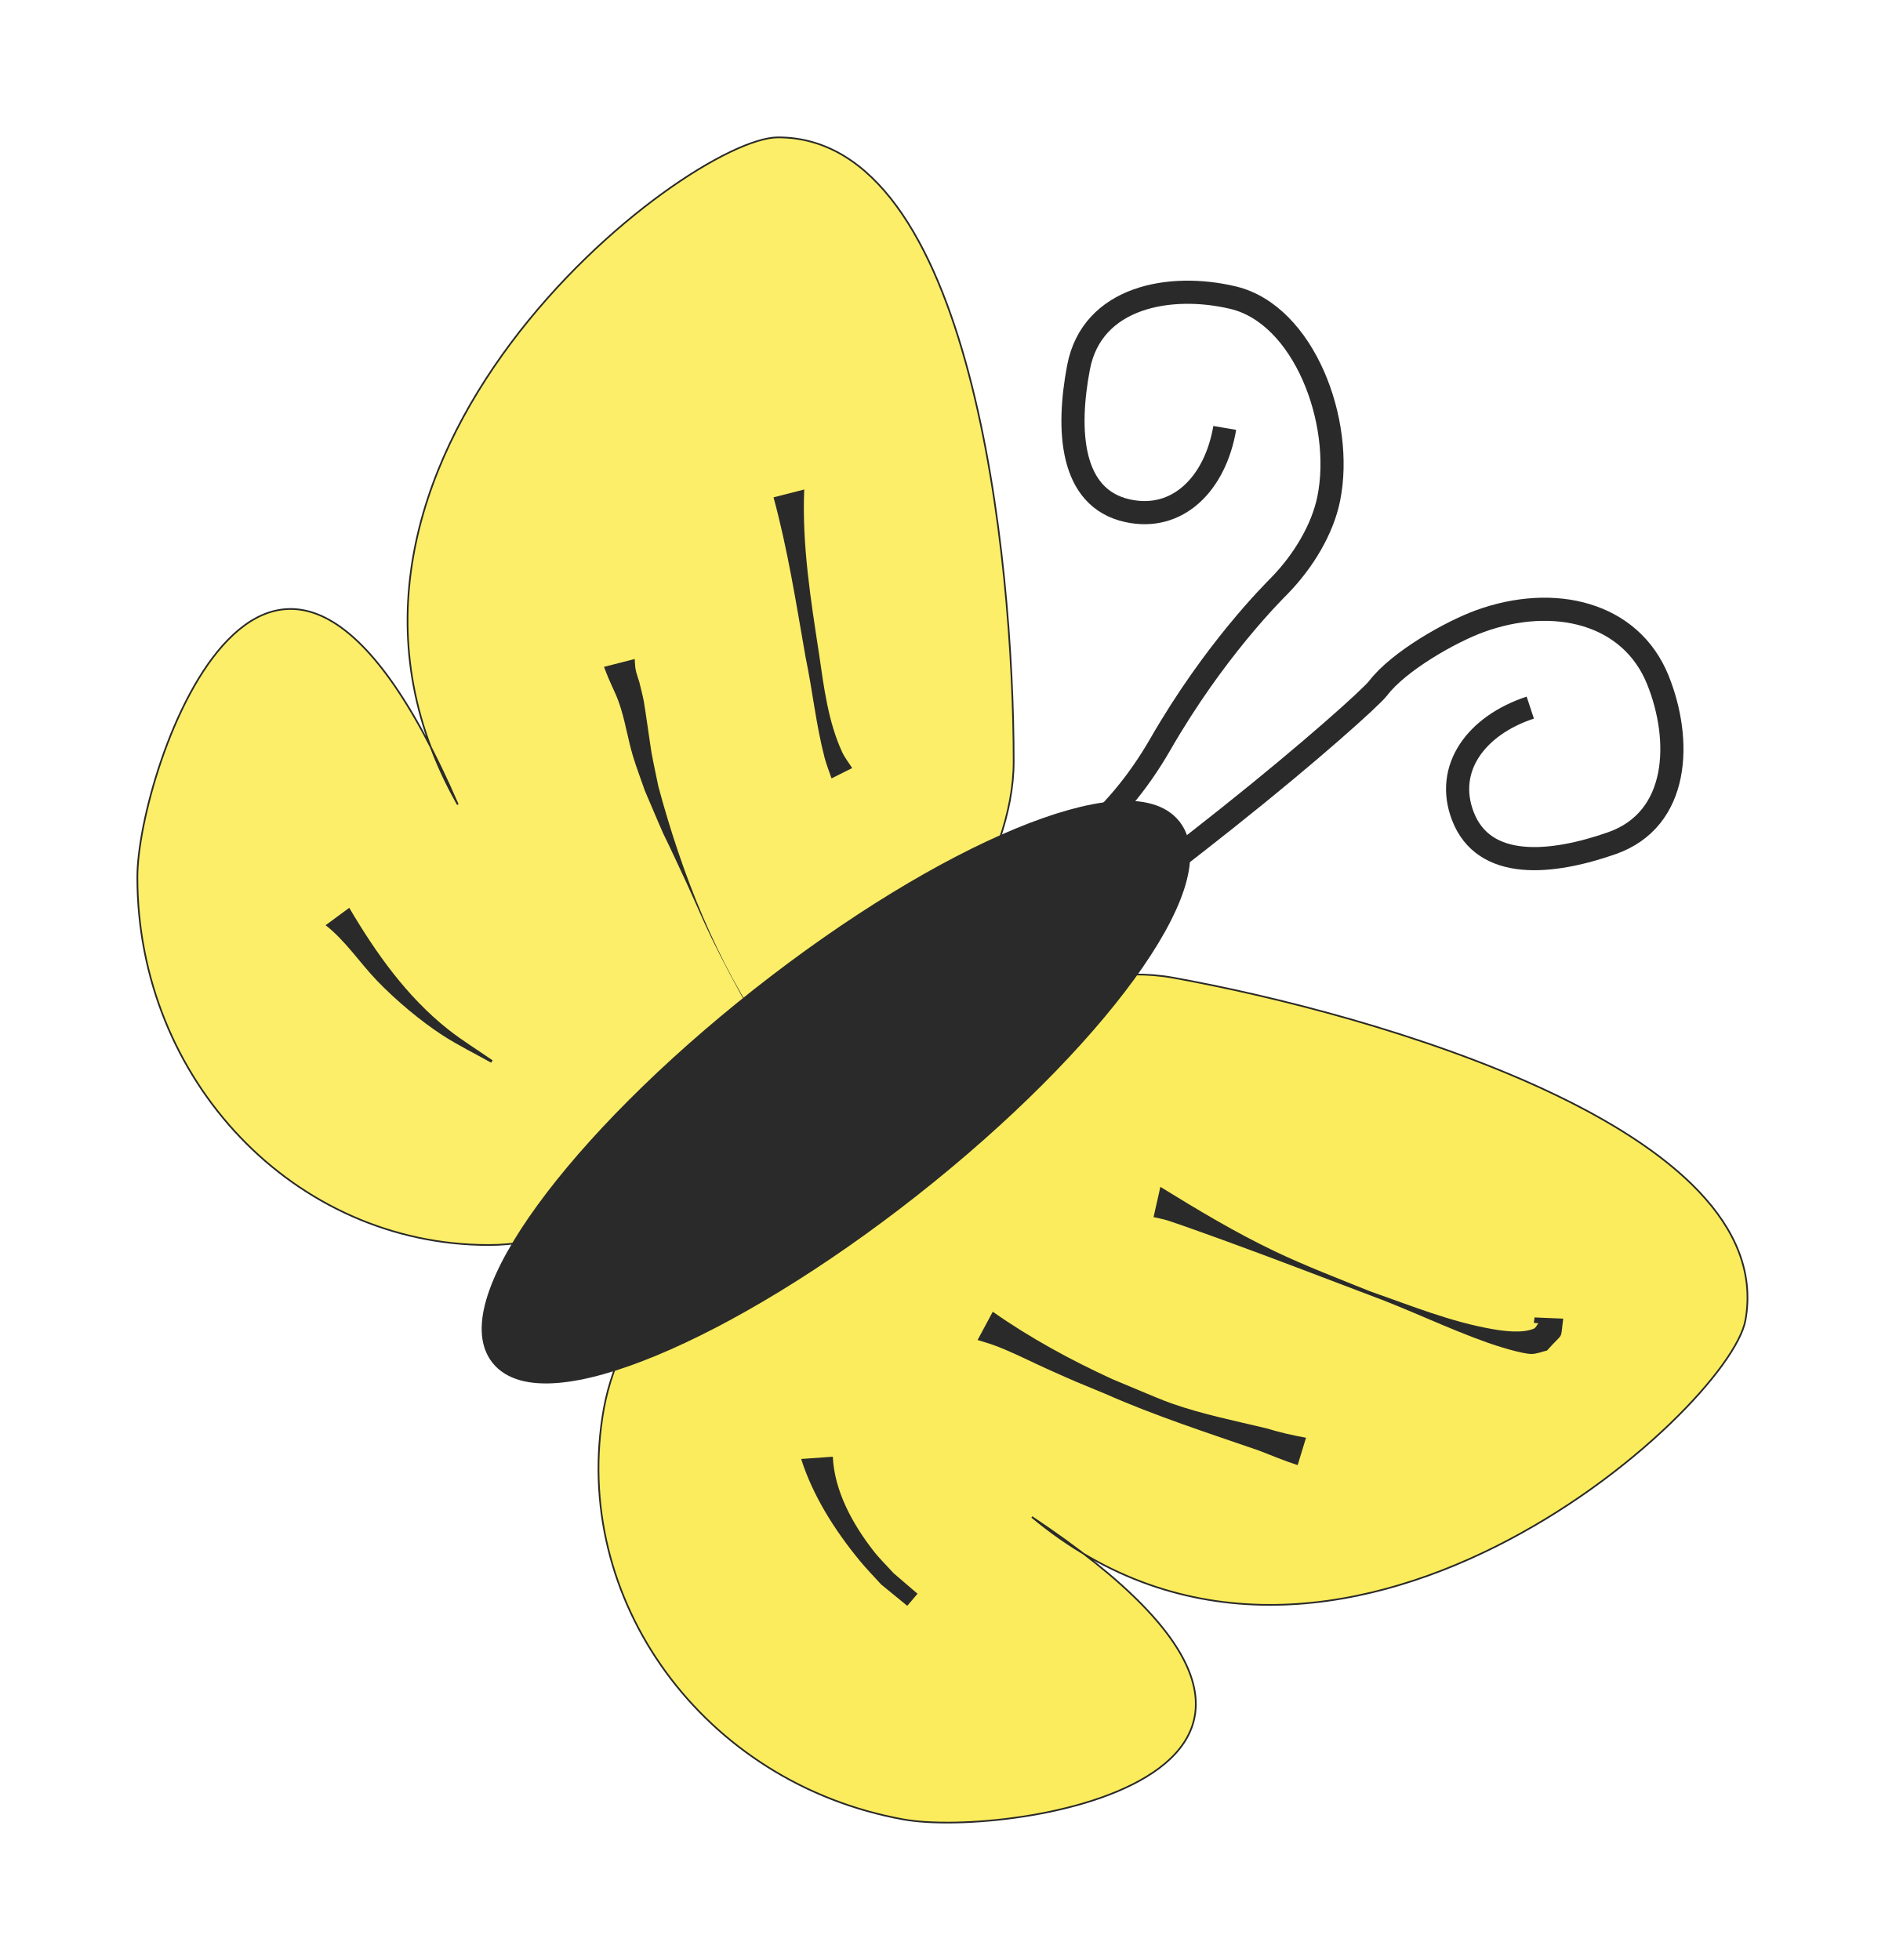
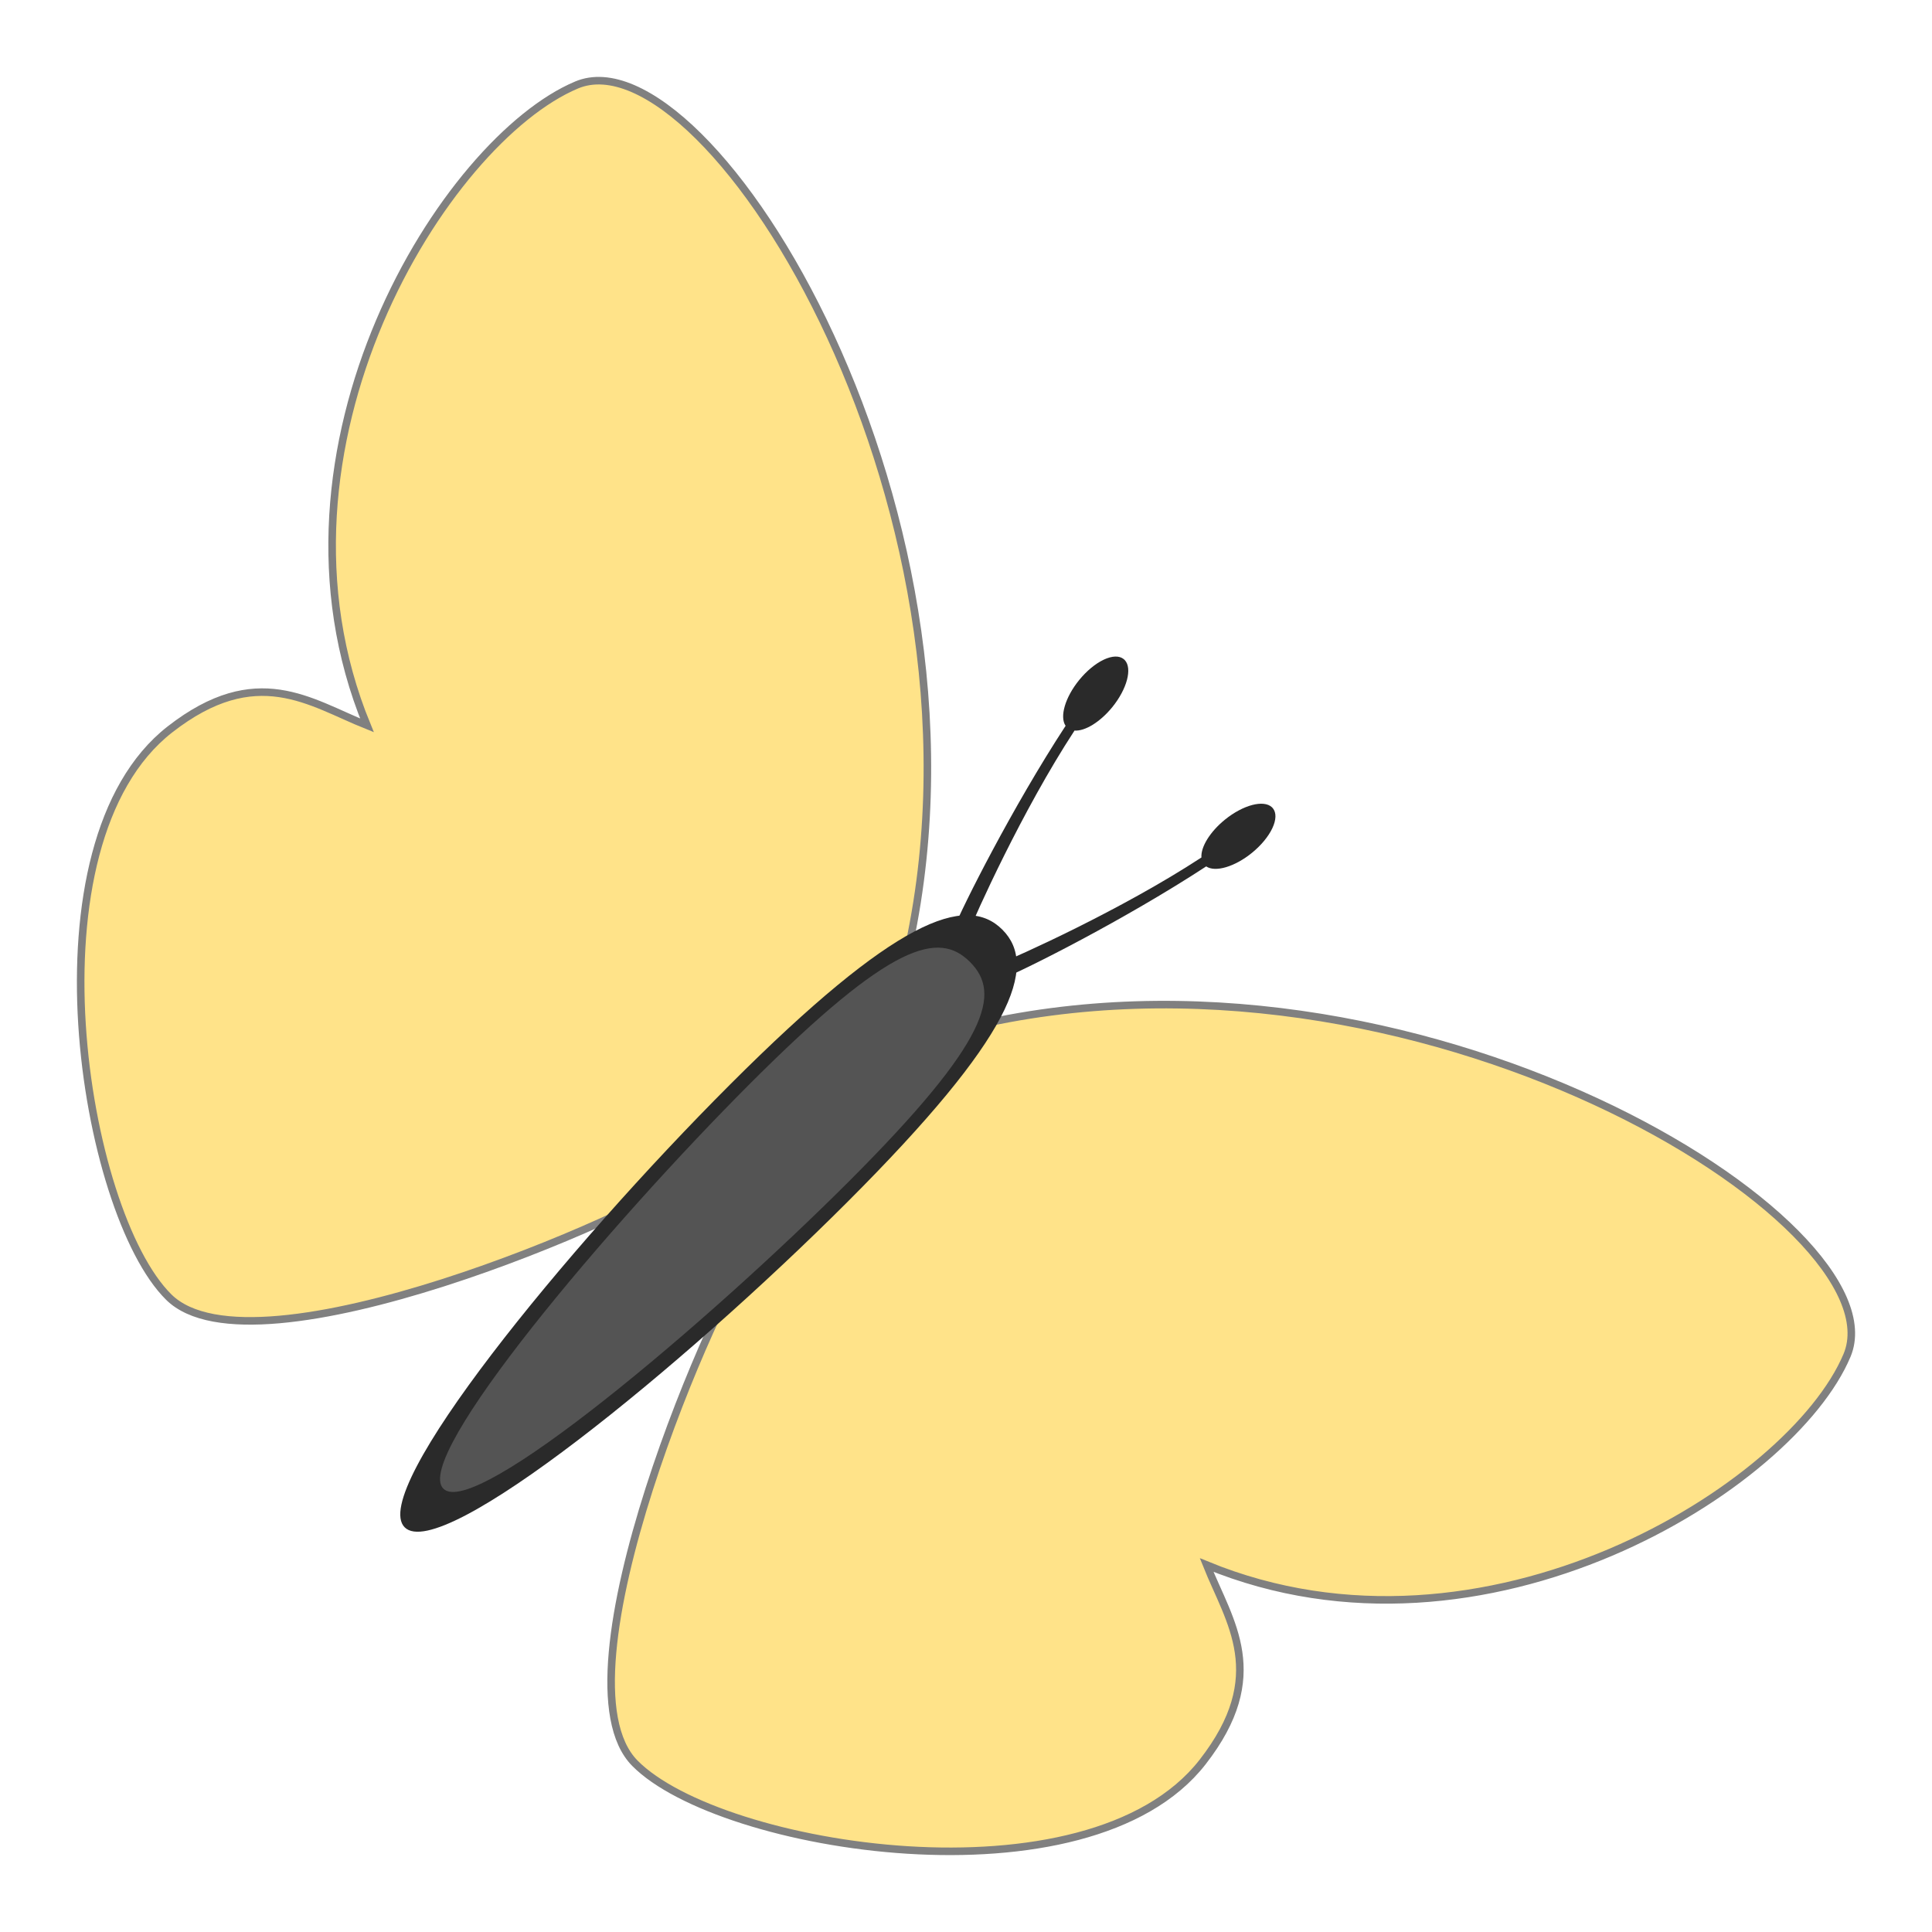
- <svg xmlns="http://www.w3.org/2000/svg" width="74.923" height="77.923" id="svg10560" version="1.1">
+ <svg xmlns="http://www.w3.org/2000/svg" width="64" height="64" id="svg10560" version="1.1">
  <defs id="defs10562" />
-   <g id="layer1" transform="translate(1.766945,-126.3767)">
+   <g id="layer1" transform="translate(1.766945,-140.3)">
    <g id="layer1-54" transform="translate(239.835,239.3412)">
-       <g transform="matrix(0.6817788,0.7315584,-0.7315584,0.6817788,280.4318,-146.5237)" id="g3199" />
+       <g transform="rotate(47.0172,308.6375,249.0804)" id="g3199" />
      <g transform="translate(-227.1429,-28.57143)" id="g3464">
        <g id="layer1-0" transform="matrix(0.06725509,0,0,0.06725509,-12.94947,-73.82934)">
-           <path id="path10711" d="m 576.686,293.052 c 0,120.089 -195.589,285.849 -310.281,285.849 -114.692,0 -207.668,-97.352 -207.668,-217.441 0,-63.397 79.662,-296.365 189.41,-42.932 -114.508,-201.676 135.135,-394.393 189.279,-394.393 114.692,0 139.26,248.827 139.26,368.916 z" style="fill:#fbec5d;fill-opacity:0.933;fill-rule:evenodd;stroke:#2a2a2a;stroke-width:13.682a2a2a000;stroke-linecap:round;stroke-linejoin:miter;stroke-miterlimit:4;stroke-opacity:1;stroke-dashoffset:0" />
-           <path style="fill:#fbec5d;fill-opacity:1;fill-rule:evenodd;stroke:#2a2a2a;stroke-width:13.682a2a2a000;stroke-linecap:round;stroke-linejoin:miter;stroke-miterlimit:4;stroke-opacity:1;stroke-dashoffset:0" d="M 670.831,420.867 C 552.647,399.562 354.817,562.64 334.469,675.513 c -20.347,112.873 58.965,221.645 177.149,242.95 62.392,11.247 305.796,-25.82 75.854,-178.789 C 765.634,888.145 999.583,676.652 1009.189,623.367 1029.536,510.494 789.015,442.172 670.831,420.867 z" id="path11224" />
-           <path transform="matrix(1.34358,-1.058113,1.058113,1.34358,-587.6189,110.9426)" d="M 497.143,556.648 A 147.143,41.429 0 0 1 350,598.076 147.143,41.429 0 0 1 202.857,556.648 147.143,41.429 0 0 1 350,515.219 147.143,41.429 0 0 1 497.143,556.648 Z" id="path11226" style="fill:#2a2a2a;fill-opacity:1;fill-rule:evenodd;stroke:#2a2a2a;stroke-width:8;stroke-linecap:round;stroke-linejoin:miter;stroke-miterlimit:4;stroke-opacity:1;stroke-dasharray:none;stroke-dashoffset:0" />
-           <path id="path11230" d="m 701.44,95.886 c -5.673,33.24 -27.975,55.447 -57.456,48.952 -34.058,-7.503 -35.956,-47.908 -28.973,-84.702 7.938,-41.829 54.107,-50.144 91.399,-41.244 41.853,9.988 65.67,73.394 56.498,118.794 -3.653,18.083 -14.898,36.833 -28.939,51.28 -4.482,4.612 -38.598,38.327 -70.669,94.05 -54.848,95.297 -142.333,94.526 -147.64,96.774" style="fill:none;stroke:#2a2a2a;stroke-width:13.682;stroke-linecap:butt;stroke-linejoin:miter;stroke-miterlimit:4;stroke-opacity:1;stroke-dasharray:none" />
-           <path id="path11230-8" d="m 882.024,261.217 c -32.028,10.55 -50.674,35.905 -39.869,64.094 12.482,32.565 52.72,28.436 88.068,16.063 40.184,-14.067 41.546,-60.959 27.202,-96.514 -16.098,-39.904 -61.608,-50.578 -105.141,-34.76 -17.339,6.3 -48.03,23.662 -60.23,39.695 -3.894,5.118 -39.076,36.956 -89.413,76.952 -86.087,68.402 -96.509,70.15 -97.942,75.732" style="fill:none;stroke:#2a2a2a;stroke-width:13.682;stroke-linecap:butt;stroke-linejoin:miter;stroke-miterlimit:4;stroke-opacity:1;stroke-dasharray:none" />
-           <path d="m 663.387,544.52 c 21.956,13.535 44.179,26.892 67.48,38.021 18.156,8.672 38.244,16.39 56.879,23.878 23.73,8.303 47.407,17.991 72.339,22.259 6.359,1.089 17.119,2.528 23.964,-0.296 1.304,-0.538 1.837,-2.143 2.755,-3.215 -3.579,-0.433 -2.604,0.541 -2.261,-3.461 0,0 16.954,0.714 16.954,0.714 l 0,0 c -1.874,13.643 0.817,7.121 -9.593,18.866 -3.042,0.671 -6.012,2 -9.127,2.013 -5.842,0.024 -21.59,-5.111 -25.596,-6.527 -23.829,-8.422 -46.595,-19.624 -70.313,-28.33 -28.044,-10.608 -56.007,-21.411 -84.182,-31.667 -3.64,-1.325 -29.264,-10.63 -35.35,-12.491 -2.609,-0.798 -5.313,-1.247 -7.969,-1.87 0,0 4.02,-17.895 4.02,-17.895 z" id="path11506" style="fill:#2a2a2a;fill-opacity:1;fill-rule:evenodd;stroke:none" />
-           <path d="m 564.331,618.333 c 22.111,15.543 46.051,28.54 70.576,39.818 5.773,2.414 11.528,4.872 17.319,7.243 5.954,2.438 11.847,5.043 17.915,7.182 18.145,6.395 37.318,10.221 56.001,14.705 7.663,2.357 15.459,4.124 23.336,5.553 0,0 -4.948,16.173 -4.948,16.173 l 0,0 c -7.788,-2.483 -15.233,-5.664 -22.864,-8.601 -30.534,-10.527 -61.322,-20.49 -90.906,-33.567 -19.312,-8.002 -15.321,-6.183 -33.804,-14.466 -8.376,-3.754 -16.575,-7.905 -25.02,-11.502 -7.342,-3.127 -9.646,-3.682 -16.579,-5.82 0,0 8.973,-16.718 8.973,-16.718 z" id="path11508" style="fill:#2a2a2a;fill-opacity:1;fill-rule:evenodd;stroke:none" />
-           <path d="m 469.792,704.043 c 0.909,20.286 11.746,39.87 23.986,55.604 3.649,4.69 7.953,8.831 11.929,13.247 4.718,4.048 9.437,8.097 14.155,12.145 0,0 -6.072,7.138 -6.072,7.138 l 0,0 c -5.14,-4.204 -10.28,-8.407 -15.42,-12.61 -4.216,-4.676 -8.649,-9.166 -12.647,-14.029 -14.633,-17.799 -27.631,-38.132 -34.651,-60.169 0,0 18.719,-1.325 18.719,-1.325 z" id="path11510" style="fill:#2a2a2a;fill-opacity:1;fill-rule:evenodd;stroke:none" />
-           <path d="m 452.895,132.288 c -1.387,32.722 3.868,65.248 8.8,97.482 2.826,19.377 5.283,39.55 13.54,57.588 1.57,3.43 3.988,6.404 5.982,9.606 0,0 -12.184,6.095 -12.184,6.095 l 0,0 c -1.374,-4.102 -3.03,-8.121 -4.122,-12.308 -5.064,-19.421 -7.09,-39.596 -11.199,-59.208 -5.546,-31.662 -10.515,-63.576 -18.961,-94.617 0,0 18.144,-4.639 18.144,-4.639 z" id="path11512" style="fill:#2a2a2a;fill-opacity:1;fill-rule:evenodd;stroke:none" />
-           <path d="m 352.696,232.487 c 0.186,2.098 0.147,4.228 0.561,6.293 0.497,2.492 1.436,4.875 2.154,7.313 0.882,3.765 1.928,7.495 2.646,11.295 0.786,4.157 3.936,26.817 4.514,30.065 1.212,6.807 2.734,13.554 4.101,20.331 14.076,52.321 34.385,103.485 65.103,148.413 4.927,7.206 10.663,13.824 15.994,20.736 2.213,2.448 14.952,18.111 20.991,20.518 0.952,0.379 2.576,-2.794 1.562,-2.647 -4.341,0.627 -8.309,2.815 -12.463,4.222 0,0 17.625,-1.627 17.625,-1.627 l 0,0 c -4.074,4.836 -6.613,11.587 -12.221,14.509 -2.256,1.176 -4.071,-3.176 -5.534,-5.258 -5.807,-8.261 -7.366,-19.103 -14.313,-26.699 -15.65,-27.31 -31.665,-54.453 -45.437,-82.786 -5.205,-10.708 -9.78,-21.712 -14.774,-32.52 -21.801,-47.177 -6.214,-11.59 -24.499,-54.281 -2.315,-6.714 -4.873,-13.35 -6.945,-20.143 -2.824,-9.26 -4.3,-18.896 -7.135,-28.153 -2.498,-8.158 -4.313,-10.862 -7.556,-18.515 -0.898,-2.118 -1.678,-4.284 -2.517,-6.427 0,0 18.144,-4.639 18.144,-4.639 z" id="path11514" style="fill:#2a2a2a;fill-opacity:1;fill-rule:evenodd;stroke:none" />
-           <path d="m 183.974,379.565 c 15.716,26.654 33.895,52.411 58.38,71.817 8.395,6.654 17.583,12.242 26.374,18.362 0,0 -0.895,1.365 -0.895,1.365 l 0,0 c -9.519,-5.364 -19.379,-10.163 -28.557,-16.091 -13.007,-8.401 -27.92,-20.958 -38.797,-32.269 -10.323,-10.735 -18.601,-23.59 -30.473,-32.891 0,0 13.967,-10.294 13.967,-10.294 z" id="path11520" style="fill:#2a2a2a;fill-opacity:1;fill-rule:evenodd;stroke:none" />
+           <path style="fill:#ffe389;fill-opacity:1;stroke:#808080;stroke-width:3.717;stroke-linecap:butt;stroke-linejoin:miter;stroke-miterlimit:4;stroke-dasharray:none;stroke-opacity:1" d="M 423.031,525.5 C 476.538,304.898 326.341,64.582 261.569,91.806 c -64.773,27.223 -159.585,178.359 -103.261,315.414 -28.162,-11.265 -54.259,-31.343 -97.041,1.995 -72.375,56.397 -42.943,237.776 -0.587,279.625 42.357,41.849 231.867,-40.365 258.151,-61.018 8.919,-7.008 104.199,-102.322 104.199,-102.322 z" id="path979" />
+           <path style="fill:#ffe389;fill-opacity:1;stroke:#808080;stroke-width:3.717;stroke-linecap:butt;stroke-linejoin:miter;stroke-miterlimit:4;stroke-dasharray:none;stroke-opacity:1" d="m 453.607,556.077 c 220.602,-53.508 460.918,96.689 433.694,161.462 -27.223,64.772 -178.359,159.584 -315.414,103.261 11.265,28.162 31.343,54.259 -1.995,97.041 -56.397,72.375 -237.776,42.943 -279.625,0.587 -41.849,-42.357 40.365,-231.867 61.018,-258.151 7.008,-8.919 102.322,-104.199 102.322,-104.199 z" id="path979-2" />
+           <path style="opacity:1;vector-effect:none;fill:#2a2a2a;fill-opacity:1;stroke:none;stroke-width:439.487;stroke-linecap:butt;stroke-linejoin:miter;stroke-miterlimit:4;stroke-dasharray:none;stroke-dashoffset:0;stroke-opacity:1" d="m 395.039,641.894 c -81.292,81.292 -200.187,178.309 -218.161,160.335 -17.974,-17.974 79.043,-136.869 160.335,-218.161 81.292,-81.292 116.076,-94.199 134.05,-76.225 17.974,17.974 5.068,52.758 -76.225,134.05 z" id="path859" />
+           <path style="opacity:1;vector-effect:none;fill:#545454;fill-opacity:1;stroke:none;stroke-width:376.066;stroke-linecap:butt;stroke-linejoin:miter;stroke-miterlimit:4;stroke-dasharray:none;stroke-dashoffset:0;stroke-opacity:1" d="M 395.653,631.887 C 326.092,701.448 211.3,798.568 195.92,783.188 c -15.38,-15.38 81.739,-130.172 151.301,-199.733 69.561,-69.561 92.733,-75.061 108.113,-59.68 15.38,15.38 9.881,38.552 -59.68,108.113 z" id="path859-3" />
+           <path style="opacity:1;vector-effect:none;fill:#2a2a2a;fill-opacity:1;stroke:none;stroke-width:792.619;stroke-linecap:butt;stroke-linejoin:miter;stroke-miterlimit:4;stroke-dasharray:none;stroke-dashoffset:0;stroke-opacity:1" d="m 604.019,447.539 a 10.531,21.905 50.958 0 0 -23.143,6.14 10.531,21.905 50.958 0 0 -11.561,18.625 c -39.469,25.813 -90.715,48.832 -100.579,52.692 l 2.731,6.92 c 10.829,-4.238 60.244,-29.1 100.189,-55.218 a 10.531,21.905 50.958 0 0 22.486,-6.633 10.531,21.905 50.958 0 0 10.37,-21.993 10.531,21.905 50.958 0 0 -0.492,-0.534 z" id="path957" />
+           <path style="opacity:1;vector-effect:none;fill:#2a2a2a;fill-opacity:1;stroke:none;stroke-width:792.619;stroke-linecap:butt;stroke-linejoin:miter;stroke-miterlimit:4;stroke-dasharray:none;stroke-dashoffset:0;stroke-opacity:1" d="m 531.569,375.089 a 10.531,21.905 39.042 0 1 -6.14,23.143 10.531,21.905 39.042 0 1 -18.625,11.561 c -25.813,39.469 -48.832,90.715 -52.692,100.579 l -6.92,-2.731 c 4.238,-10.829 29.1,-60.244 55.218,-100.189 a 10.531,21.905 39.042 0 1 6.633,-22.486 10.531,21.905 39.042 0 1 21.993,-10.37 10.531,21.905 39.042 0 1 0.534,0.492 z" id="path957-6" />
        </g>
      </g>
    </g>
  </g>
</svg>
